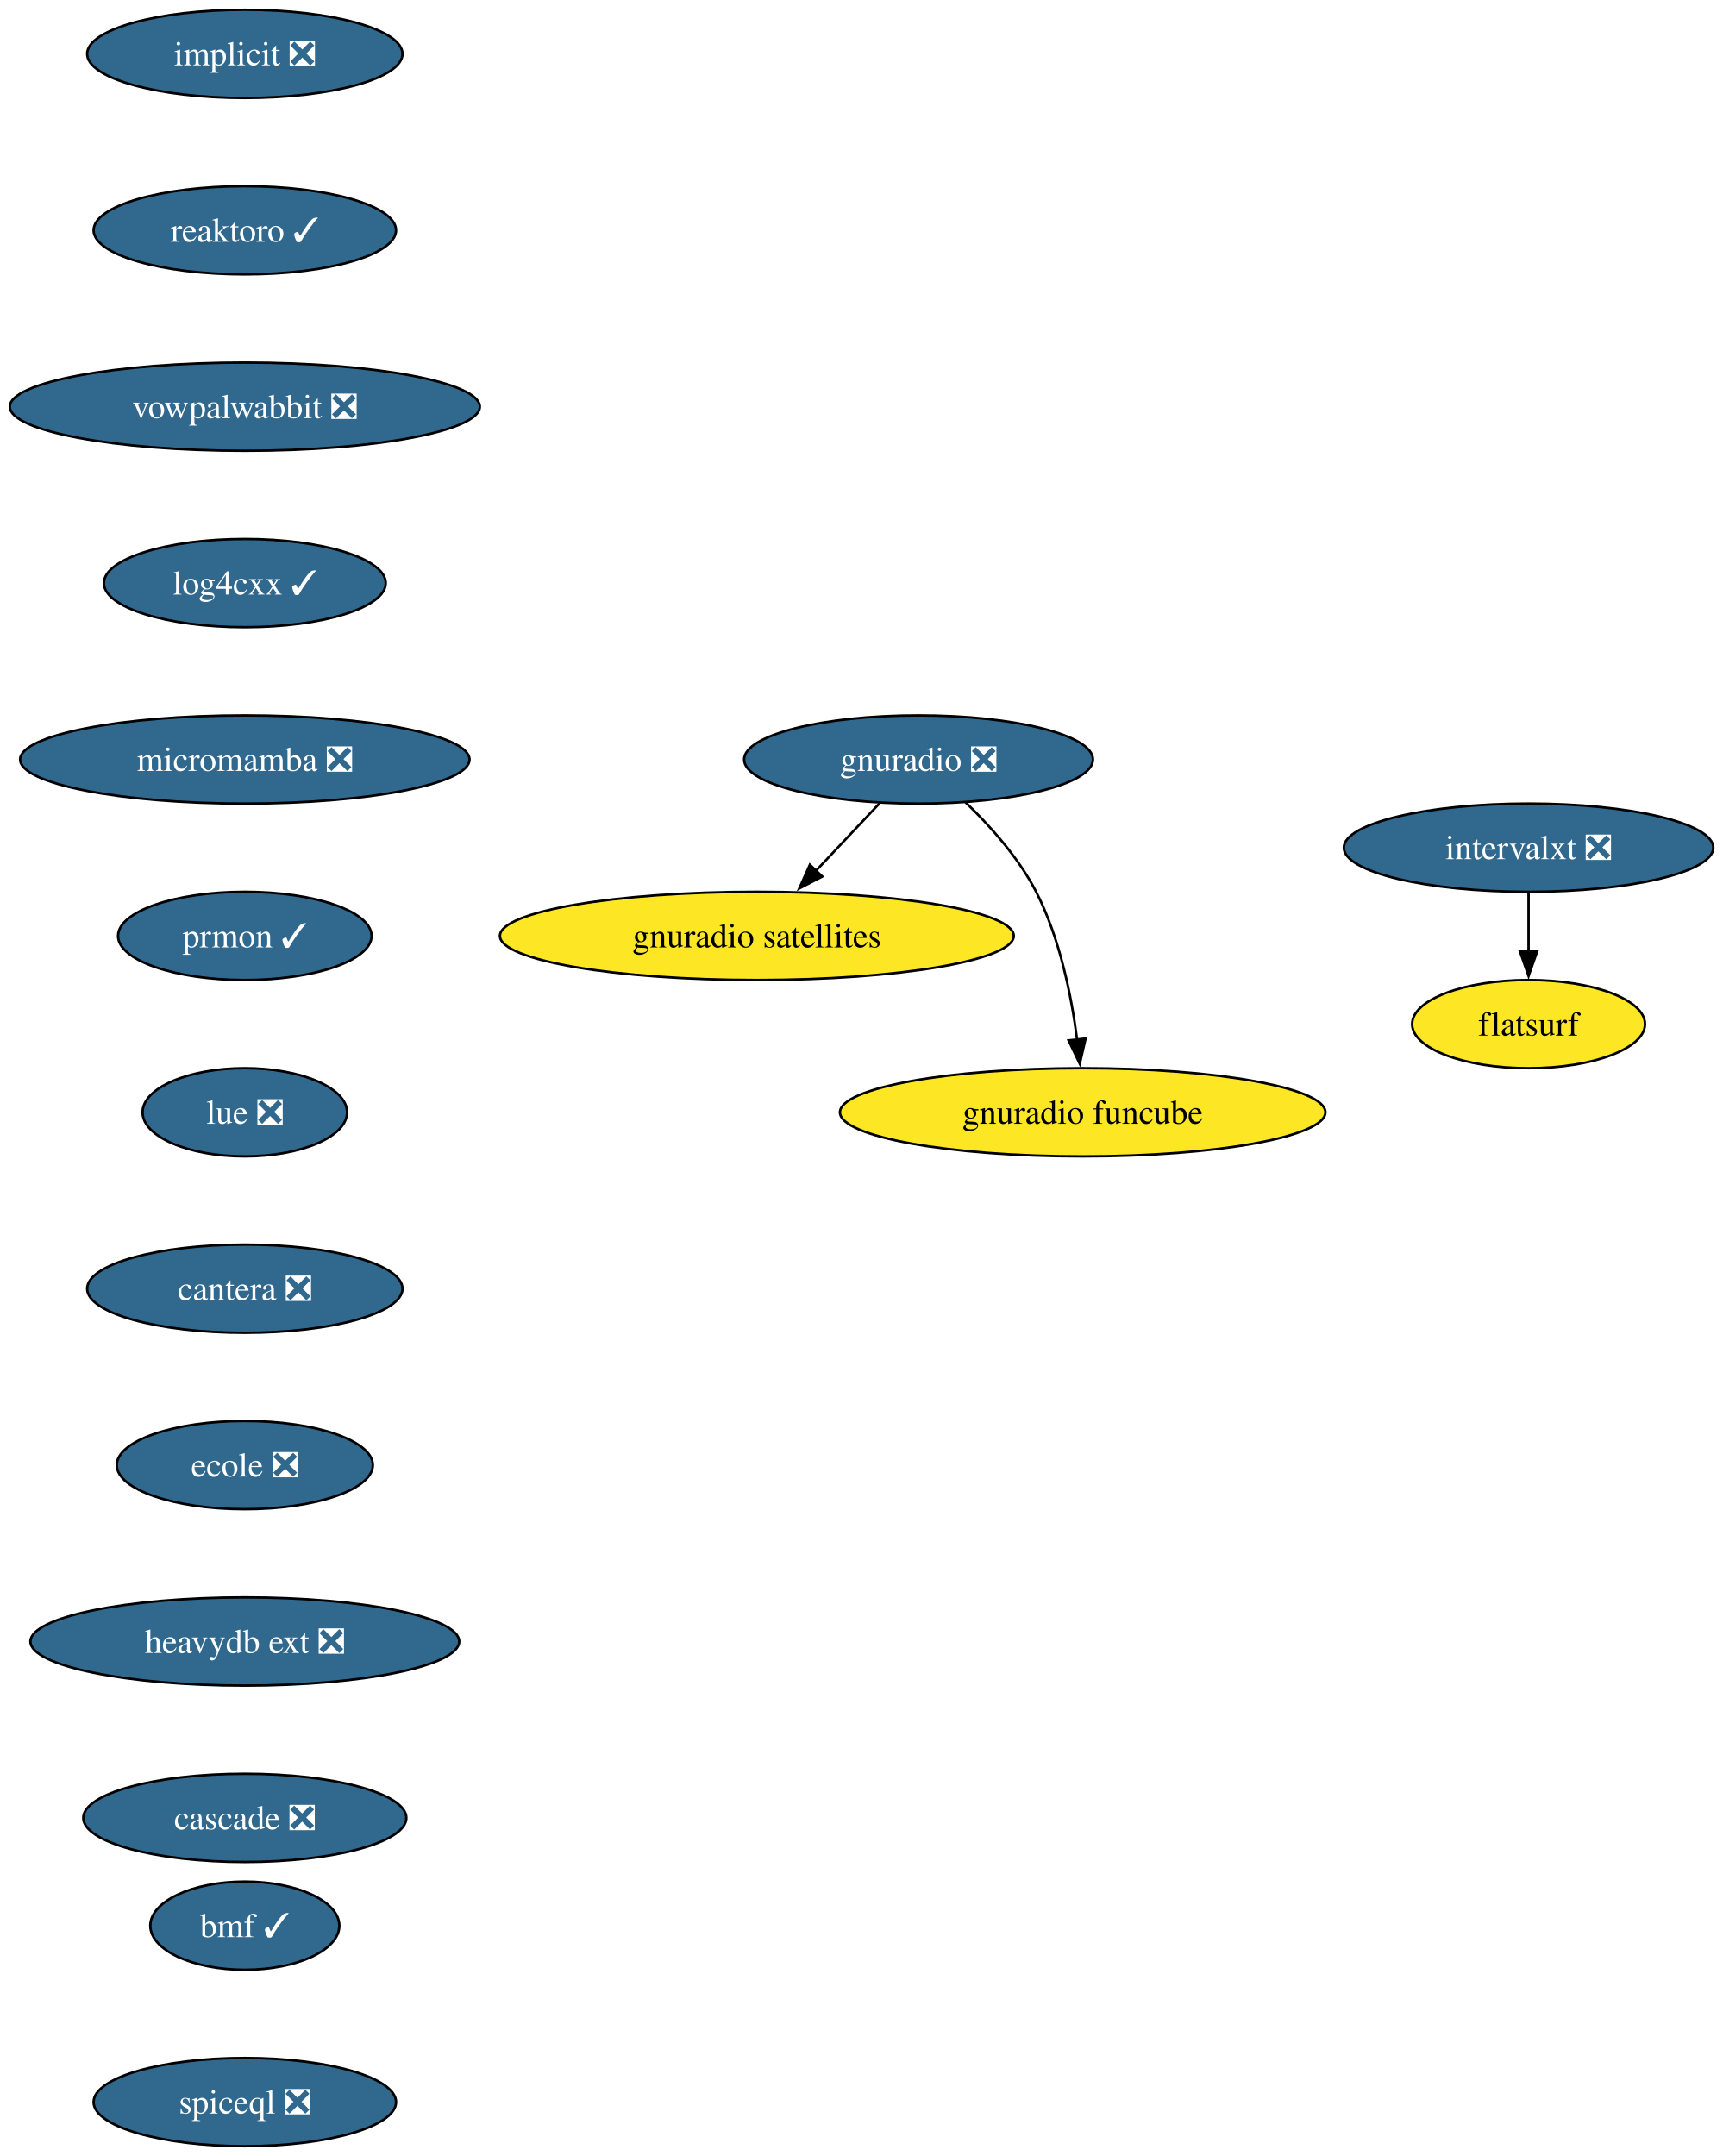
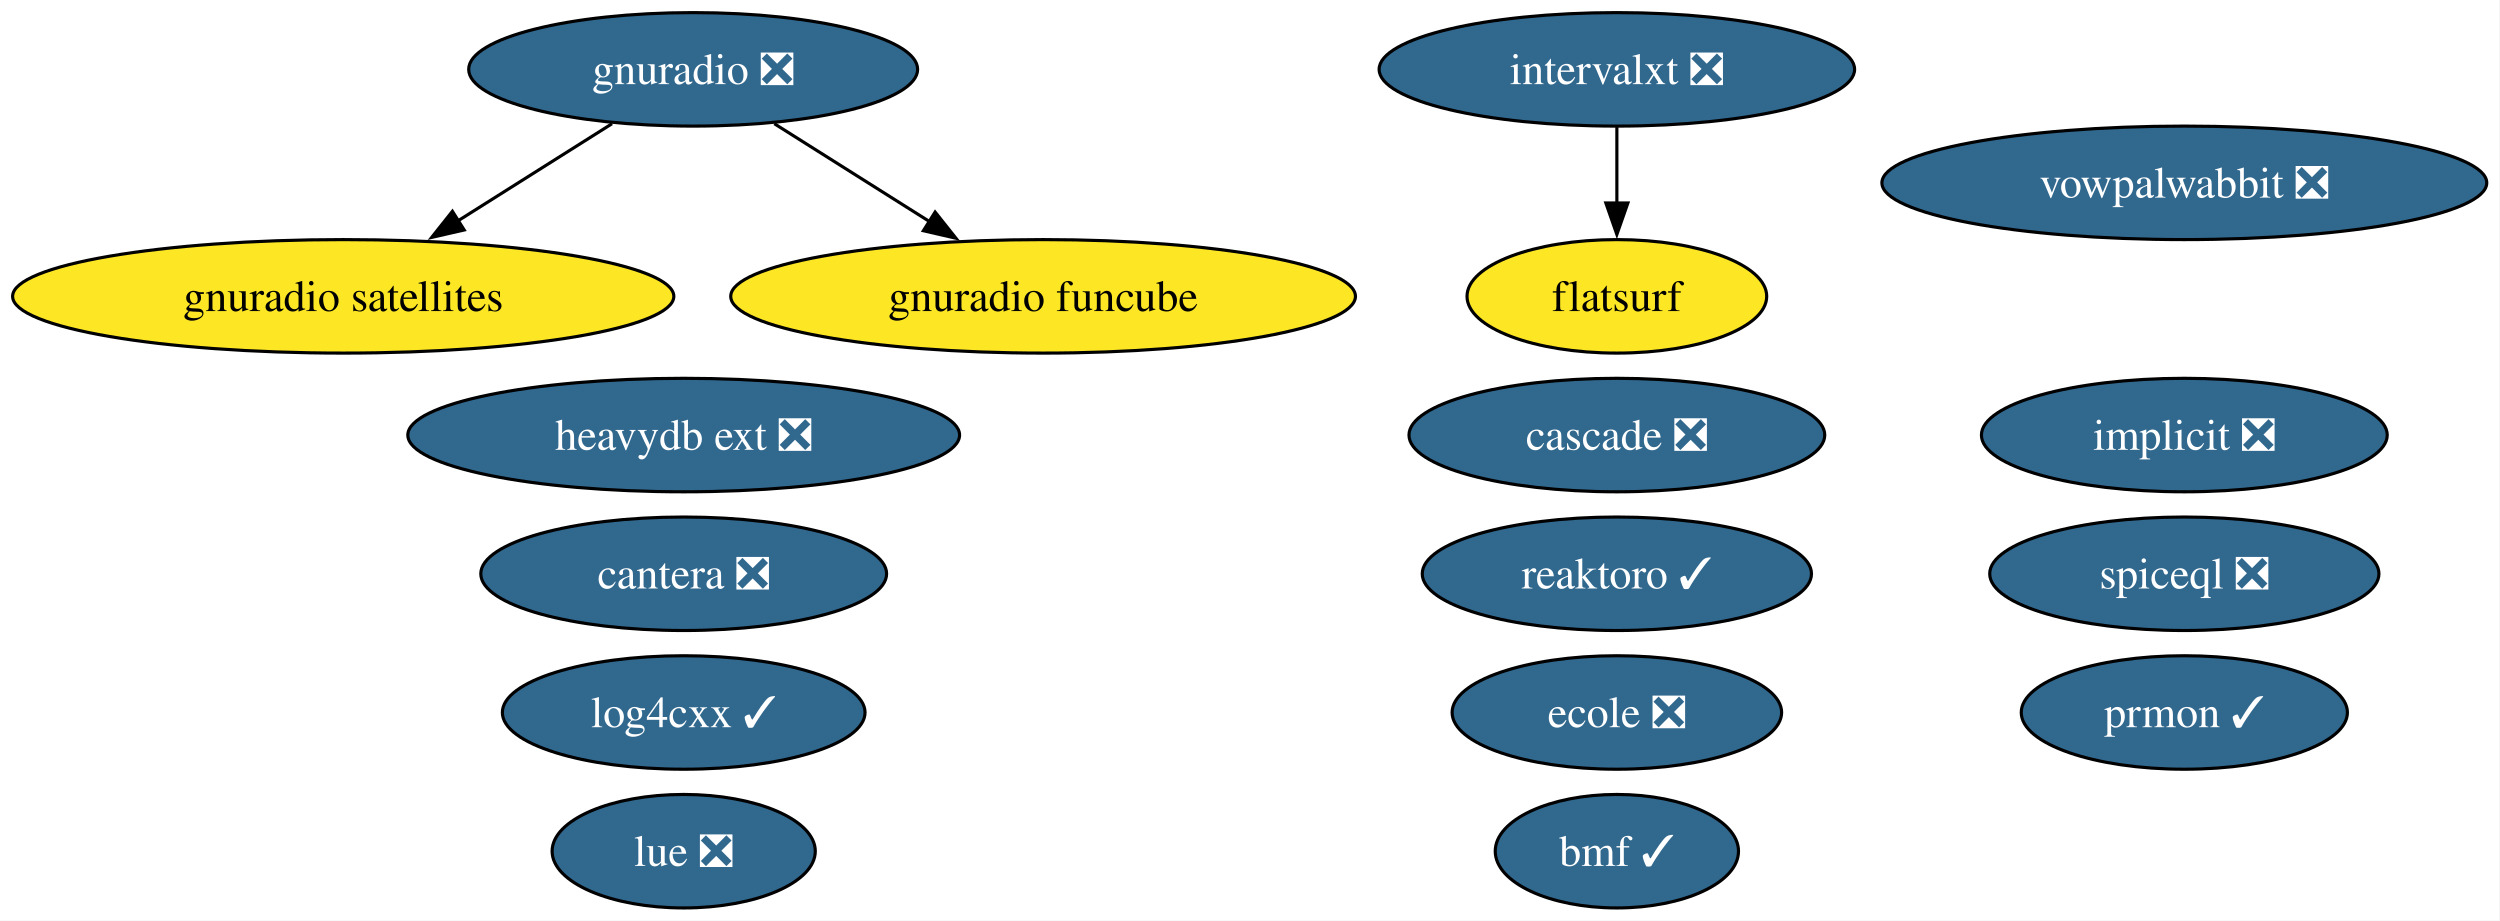
- <svg xmlns="http://www.w3.org/2000/svg" xmlns:xlink="http://www.w3.org/1999/xlink" width="703pt" height="880pt" viewBox="0.00 0.00 703.00 880.00">
-   <g id="graph0" class="graph" transform="scale(1 1) rotate(0) translate(4 876)">
-     <polygon fill="white" stroke="none" points="-4,4 -4,-876 699.34,-876 699.34,4 -4,4" />
+ <svg xmlns="http://www.w3.org/2000/svg" xmlns:xlink="http://www.w3.org/1999/xlink" width="793pt" height="292pt" viewBox="0.00 0.00 793.00 292.00">
+   <g id="graph0" class="graph" transform="scale(1 1) rotate(0) translate(4 288)">
+     <polygon fill="white" stroke="none" points="-4,4 -4,-288 788.8,-288 788.8,4 -4,4" />
    <g id="node1" class="node">
      <g id="a_node1">
        <a xlink:href="https://github.com/conda-forge/implicit-feedstock/pull/108" xlink:title="implicit ❎">
-           <ellipse fill="#31688e" stroke="black" cx="95.93" cy="-854" rx="64.36" ry="18" />
-           <text xml:space="preserve" text-anchor="middle" x="95.93" y="-849.33" font-family="Times,serif" font-size="14.00" fill="white">implicit ❎</text>
+           <ellipse fill="#31688e" stroke="black" cx="688.87" cy="-150" rx="64.36" ry="18" />
+           <text xml:space="preserve" text-anchor="middle" x="688.87" y="-145.32" font-family="Times,serif" font-size="14.00" fill="white">implicit ❎</text>
        </a>
      </g>
    </g>
    <g id="node2" class="node">
      <g id="a_node2">
        <a xlink:href="https://github.com/conda-forge/reaktoro-feedstock/pull/119" xlink:title="reaktoro ✓">
-           <ellipse fill="#31688e" stroke="black" cx="95.93" cy="-782" rx="61.73" ry="18" />
-           <text xml:space="preserve" text-anchor="middle" x="95.93" y="-777.33" font-family="Times,serif" font-size="14.00" fill="white">reaktoro ✓</text>
+           <ellipse fill="#31688e" stroke="black" cx="508.87" cy="-106" rx="61.73" ry="18" />
+           <text xml:space="preserve" text-anchor="middle" x="508.87" y="-101.33" font-family="Times,serif" font-size="14.00" fill="white">reaktoro ✓</text>
        </a>
      </g>
    </g>
    <g id="node3" class="node">
      <g id="a_node3">
        <a xlink:href="https://github.com/conda-forge/vowpalwabbit-feedstock/pull/90" xlink:title="vowpalwabbit ❎">
-           <ellipse fill="#31688e" stroke="black" cx="95.93" cy="-710" rx="95.93" ry="18" />
-           <text xml:space="preserve" text-anchor="middle" x="95.93" y="-705.33" font-family="Times,serif" font-size="14.00" fill="white">vowpalwabbit ❎</text>
+           <ellipse fill="#31688e" stroke="black" cx="688.87" cy="-230" rx="95.93" ry="18" />
+           <text xml:space="preserve" text-anchor="middle" x="688.87" y="-225.32" font-family="Times,serif" font-size="14.00" fill="white">vowpalwabbit ❎</text>
        </a>
      </g>
    </g>
    <g id="node4" class="node">
      <g id="a_node4">
        <a xlink:href="https://github.com/conda-forge/log4cxx-feedstock/pull/31" xlink:title="log4cxx ✓">
-           <ellipse fill="#31688e" stroke="black" cx="95.93" cy="-638" rx="57.52" ry="18" />
-           <text xml:space="preserve" text-anchor="middle" x="95.93" y="-633.33" font-family="Times,serif" font-size="14.00" fill="white">log4cxx ✓</text>
+           <ellipse fill="#31688e" stroke="black" cx="212.87" cy="-62" rx="57.52" ry="18" />
+           <text xml:space="preserve" text-anchor="middle" x="212.87" y="-57.33" font-family="Times,serif" font-size="14.00" fill="white">log4cxx ✓</text>
        </a>
      </g>
    </g>
    <g id="node5" class="node">
      <g id="a_node5">
-         <a xlink:href="https://github.com/conda-forge/micromamba-feedstock/pull/264" xlink:title="micromamba ❎">
-           <ellipse fill="#31688e" stroke="black" cx="95.93" cy="-566" rx="91.72" ry="18" />
-           <text xml:space="preserve" text-anchor="middle" x="95.93" y="-561.33" font-family="Times,serif" font-size="14.00" fill="white">micromamba ❎</text>
-         </a>
-       </g>
-     </g>
-     <g id="node9" class="node">
-       <g id="a_node9">
-         <a xlink:href="https://github.com/conda-forge/prmon-feedstock/pull/31" xlink:title="prmon ✓">
-           <ellipse fill="#31688e" stroke="black" cx="95.93" cy="-494" rx="51.74" ry="18" />
-           <text xml:space="preserve" text-anchor="middle" x="95.93" y="-489.32" font-family="Times,serif" font-size="14.00" fill="white">prmon ✓</text>
-         </a>
-       </g>
-     </g>
-     <g id="node6" class="node">
-       <g id="a_node6">
        <a xlink:href="https://github.com/conda-forge/gnuradio-feedstock/pull/298" xlink:title="gnuradio ❎">
-           <ellipse fill="#31688e" stroke="black" cx="370.93" cy="-566" rx="71.2" ry="18" />
-           <text xml:space="preserve" text-anchor="middle" x="370.93" y="-561.33" font-family="Times,serif" font-size="14.00" fill="white">gnuradio ❎</text>
+           <ellipse fill="#31688e" stroke="black" cx="215.87" cy="-266" rx="71.2" ry="18" />
+           <text xml:space="preserve" text-anchor="middle" x="215.87" y="-261.32" font-family="Times,serif" font-size="14.00" fill="white">gnuradio ❎</text>
        </a>
      </g>
    </g>
    <g id="node7" class="node">
      <g id="a_node7">
        <a xlink:href="https://github.com/conda-forge/gnuradio-satellites-feedstock" xlink:title="gnuradio satellites">
-           <ellipse fill="#fde725" stroke="black" cx="304.93" cy="-494" rx="104.87" ry="18" />
-           <text xml:space="preserve" text-anchor="middle" x="304.93" y="-489.32" font-family="Times,serif" font-size="14.00">gnuradio satellites</text>
+           <ellipse fill="#fde725" stroke="black" cx="104.87" cy="-194" rx="104.87" ry="18" />
+           <text xml:space="preserve" text-anchor="middle" x="104.87" y="-189.32" font-family="Times,serif" font-size="14.00">gnuradio satellites</text>
        </a>
      </g>
    </g>
-     <g id="edge5" class="edge">
-       <path fill="none" stroke="black" d="M354.95,-548.05C347.12,-539.75 337.53,-529.58 328.86,-520.38" />
-       <polygon fill="black" stroke="black" points="331.66,-518.25 322.25,-513.38 326.57,-523.05 331.66,-518.25" />
+     <g id="edge2" class="edge">
+       <path fill="none" stroke="black" d="M190.13,-248.76C175.59,-239.6 157.2,-228 141.22,-217.92" />
+       <polygon fill="black" stroke="black" points="143.24,-215.06 132.92,-212.69 139.51,-220.98 143.24,-215.06" />
+     </g>
+     <g id="node15" class="node">
+       <g id="a_node15">
+         <a xlink:href="https://github.com/conda-forge/gnuradio-funcube-feedstock" xlink:title="gnuradio funcube">
+           <ellipse fill="#fde725" stroke="black" cx="326.87" cy="-194" rx="99.08" ry="18" />
+           <text xml:space="preserve" text-anchor="middle" x="326.87" y="-189.32" font-family="Times,serif" font-size="14.00">gnuradio funcube</text>
+         </a>
+       </g>
+     </g>
+     <g id="edge1" class="edge">
+       <path fill="none" stroke="black" d="M241.62,-248.76C256.25,-239.53 274.81,-227.83 290.87,-217.7" />
+       <polygon fill="black" stroke="black" points="292.62,-220.74 299.22,-212.44 288.89,-214.81 292.62,-220.74" />
+     </g>
+     <g id="node6" class="node">
+       <g id="a_node6">
+         <a xlink:href="https://github.com/conda-forge/prmon-feedstock/pull/31" xlink:title="prmon ✓">
+           <ellipse fill="#31688e" stroke="black" cx="688.87" cy="-62" rx="51.73" ry="18" />
+           <text xml:space="preserve" text-anchor="middle" x="688.87" y="-57.33" font-family="Times,serif" font-size="14.00" fill="white">prmon ✓</text>
+         </a>
+       </g>
    </g>
    <g id="node8" class="node">
      <g id="a_node8">
-         <a xlink:href="https://github.com/conda-forge/gnuradio-funcube-feedstock" xlink:title="gnuradio funcube">
-           <ellipse fill="#fde725" stroke="black" cx="437.93" cy="-422" rx="99.08" ry="18" />
-           <text xml:space="preserve" text-anchor="middle" x="437.93" y="-417.32" font-family="Times,serif" font-size="14.00">gnuradio funcube</text>
+         <a xlink:href="https://github.com/conda-forge/lue-feedstock/pull/70" xlink:title="lue ❎">
+           <ellipse fill="#31688e" stroke="black" cx="212.87" cy="-18" rx="41.74" ry="18" />
+           <text xml:space="preserve" text-anchor="middle" x="212.87" y="-13.32" font-family="Times,serif" font-size="14.00" fill="white">lue ❎</text>
        </a>
      </g>
    </g>
-     <g id="edge6" class="edge">
-       <path fill="none" stroke="black" d="M389.98,-548.65C400.06,-538.98 411.8,-525.92 418.93,-512 428.57,-493.17 433.32,-469.69 435.66,-451.58" />
-       <polygon fill="black" stroke="black" points="439.12,-452.11 436.74,-441.79 432.17,-451.35 439.12,-452.11" />
+     <g id="node9" class="node">
+       <g id="a_node9">
+         <a xlink:href="https://github.com/conda-forge/cantera-feedstock/pull/59" xlink:title="cantera ❎">
+           <ellipse fill="#31688e" stroke="black" cx="212.87" cy="-106" rx="64.36" ry="18" />
+           <text xml:space="preserve" text-anchor="middle" x="212.87" y="-101.33" font-family="Times,serif" font-size="14.00" fill="white">cantera ❎</text>
+         </a>
+       </g>
    </g>
    <g id="node10" class="node">
      <g id="a_node10">
-         <a xlink:href="https://github.com/conda-forge/lue-feedstock/pull/70" xlink:title="lue ❎">
-           <ellipse fill="#31688e" stroke="black" cx="95.93" cy="-422" rx="41.74" ry="18" />
-           <text xml:space="preserve" text-anchor="middle" x="95.93" y="-417.32" font-family="Times,serif" font-size="14.00" fill="white">lue ❎</text>
+         <a xlink:href="https://github.com/conda-forge/ecole-feedstock/pull/46" xlink:title="ecole ❎">
+           <ellipse fill="#31688e" stroke="black" cx="508.87" cy="-62" rx="52.26" ry="18" />
+           <text xml:space="preserve" text-anchor="middle" x="508.87" y="-57.33" font-family="Times,serif" font-size="14.00" fill="white">ecole ❎</text>
        </a>
      </g>
    </g>
    <g id="node11" class="node">
      <g id="a_node11">
-         <a xlink:href="https://github.com/conda-forge/cantera-feedstock/pull/59" xlink:title="cantera ❎">
-           <ellipse fill="#31688e" stroke="black" cx="95.93" cy="-350" rx="64.36" ry="18" />
-           <text xml:space="preserve" text-anchor="middle" x="95.93" y="-345.32" font-family="Times,serif" font-size="14.00" fill="white">cantera ❎</text>
+         <a xlink:href="https://github.com/conda-forge/intervalxt-feedstock/pull/25" xlink:title="intervalxt ❎">
+           <ellipse fill="#31688e" stroke="black" cx="508.87" cy="-266" rx="75.41" ry="18" />
+           <text xml:space="preserve" text-anchor="middle" x="508.87" y="-261.32" font-family="Times,serif" font-size="14.00" fill="white">intervalxt ❎</text>
        </a>
      </g>
    </g>
    <g id="node12" class="node">
      <g id="a_node12">
-         <a xlink:href="https://github.com/conda-forge/ecole-feedstock/pull/46" xlink:title="ecole ❎">
-           <ellipse fill="#31688e" stroke="black" cx="95.93" cy="-278" rx="52.26" ry="18" />
-           <text xml:space="preserve" text-anchor="middle" x="95.93" y="-273.32" font-family="Times,serif" font-size="14.00" fill="white">ecole ❎</text>
+         <a xlink:href="https://github.com/conda-forge/flatsurf-feedstock" xlink:title="flatsurf">
+           <ellipse fill="#fde725" stroke="black" cx="508.87" cy="-194" rx="47.53" ry="18" />
+           <text xml:space="preserve" text-anchor="middle" x="508.87" y="-189.32" font-family="Times,serif" font-size="14.00">flatsurf</text>
        </a>
      </g>
+     </g>
+     <g id="edge3" class="edge">
+       <path fill="none" stroke="black" d="M508.87,-247.7C508.87,-240.41 508.87,-231.73 508.87,-223.54" />
+       <polygon fill="black" stroke="black" points="512.37,-223.62 508.87,-213.62 505.37,-223.62 512.37,-223.62" />
    </g>
    <g id="node13" class="node">
      <g id="a_node13">
        <a xlink:href="https://github.com/conda-forge/heavydb-ext-feedstock/pull/88" xlink:title="heavydb ext ❎">
-           <ellipse fill="#31688e" stroke="black" cx="95.93" cy="-206" rx="87.51" ry="18" />
-           <text xml:space="preserve" text-anchor="middle" x="95.93" y="-201.33" font-family="Times,serif" font-size="14.00" fill="white">heavydb ext ❎</text>
+           <ellipse fill="#31688e" stroke="black" cx="212.87" cy="-150" rx="87.51" ry="18" />
+           <text xml:space="preserve" text-anchor="middle" x="212.87" y="-145.32" font-family="Times,serif" font-size="14.00" fill="white">heavydb ext ❎</text>
+         </a>
+       </g>
+     </g>
+     <g id="node14" class="node">
+       <g id="a_node14">
+         <a xlink:href="https://github.com/conda-forge/cascade-feedstock/pull/33" xlink:title="cascade ❎">
+           <ellipse fill="#31688e" stroke="black" cx="508.87" cy="-150" rx="65.94" ry="18" />
+           <text xml:space="preserve" text-anchor="middle" x="508.87" y="-145.32" font-family="Times,serif" font-size="14.00" fill="white">cascade ❎</text>
        </a>
      </g>
    </g>
    <g id="node16" class="node">
      <g id="a_node16">
-         <a xlink:href="https://github.com/conda-forge/cascade-feedstock/pull/33" xlink:title="cascade ❎">
-           <ellipse fill="#31688e" stroke="black" cx="95.93" cy="-134" rx="65.94" ry="18" />
-           <text xml:space="preserve" text-anchor="middle" x="95.93" y="-129.32" font-family="Times,serif" font-size="14.00" fill="white">cascade ❎</text>
+         <a xlink:href="https://github.com/conda-forge/bmf-feedstock/pull/38" xlink:title="bmf ✓">
+           <ellipse fill="#31688e" stroke="black" cx="508.87" cy="-18" rx="38.58" ry="18" />
+           <text xml:space="preserve" text-anchor="middle" x="508.87" y="-13.32" font-family="Times,serif" font-size="14.00" fill="white">bmf ✓</text>
        </a>
      </g>
    </g>
-     <g id="node14" class="node">
-       <g id="a_node14">
-         <a xlink:href="https://github.com/conda-forge/intervalxt-feedstock/pull/25" xlink:title="intervalxt ❎">
-           <ellipse fill="#31688e" stroke="black" cx="619.93" cy="-530" rx="75.41" ry="18" />
-           <text xml:space="preserve" text-anchor="middle" x="619.93" y="-525.33" font-family="Times,serif" font-size="14.00" fill="white">intervalxt ❎</text>
-         </a>
-       </g>
-     </g>
-     <g id="node15" class="node">
-       <g id="a_node15">
-         <a xlink:href="https://github.com/conda-forge/flatsurf-feedstock" xlink:title="flatsurf">
-           <ellipse fill="#fde725" stroke="black" cx="619.93" cy="-458" rx="47.53" ry="18" />
-           <text xml:space="preserve" text-anchor="middle" x="619.93" y="-453.32" font-family="Times,serif" font-size="14.00">flatsurf</text>
-         </a>
-       </g>
-     </g>
-     <g id="edge12" class="edge">
-       <path fill="none" stroke="black" d="M619.93,-511.7C619.93,-504.41 619.93,-495.73 619.93,-487.54" />
-       <polygon fill="black" stroke="black" points="623.43,-487.62 619.93,-477.62 616.43,-487.62 623.43,-487.62" />
-     </g>
    <g id="node17" class="node">
      <g id="a_node17">
-         <a xlink:href="https://github.com/conda-forge/bmf-feedstock/pull/38" xlink:title="bmf ✓">
-           <ellipse fill="#31688e" stroke="black" cx="95.93" cy="-90" rx="38.58" ry="18" />
-           <text xml:space="preserve" text-anchor="middle" x="95.93" y="-85.33" font-family="Times,serif" font-size="14.00" fill="white">bmf ✓</text>
-         </a>
-       </g>
-     </g>
-     <g id="node18" class="node">
-       <g id="a_node18">
        <a xlink:href="https://github.com/conda-forge/spiceql-feedstock/pull/31" xlink:title="spiceql ❎">
-           <ellipse fill="#31688e" stroke="black" cx="95.93" cy="-18" rx="61.73" ry="18" />
-           <text xml:space="preserve" text-anchor="middle" x="95.93" y="-13.32" font-family="Times,serif" font-size="14.00" fill="white">spiceql ❎</text>
+           <ellipse fill="#31688e" stroke="black" cx="688.87" cy="-106" rx="61.73" ry="18" />
+           <text xml:space="preserve" text-anchor="middle" x="688.87" y="-101.33" font-family="Times,serif" font-size="14.00" fill="white">spiceql ❎</text>
        </a>
      </g>
    </g>
  </g>
</svg>
